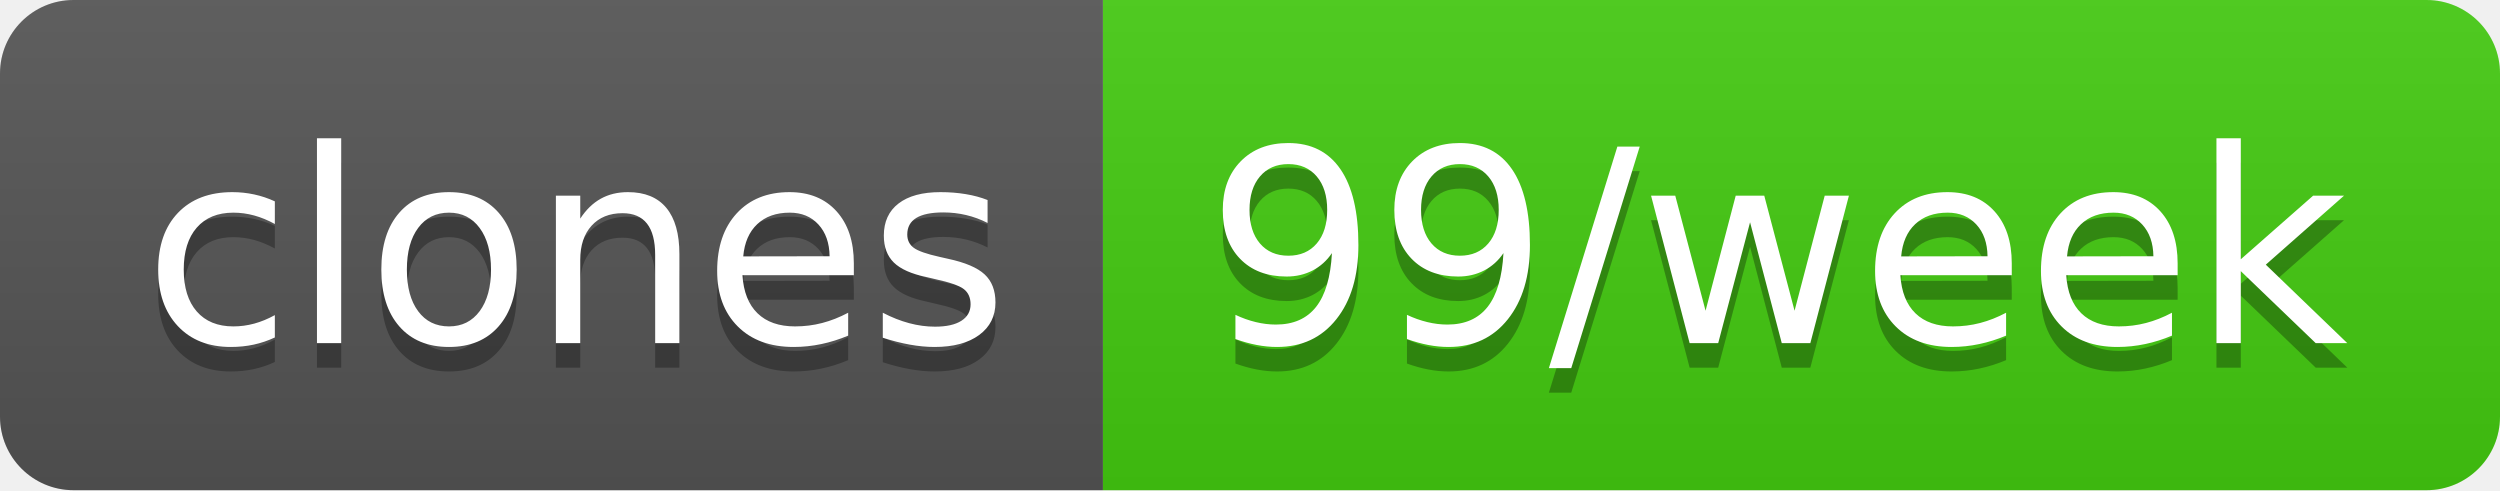
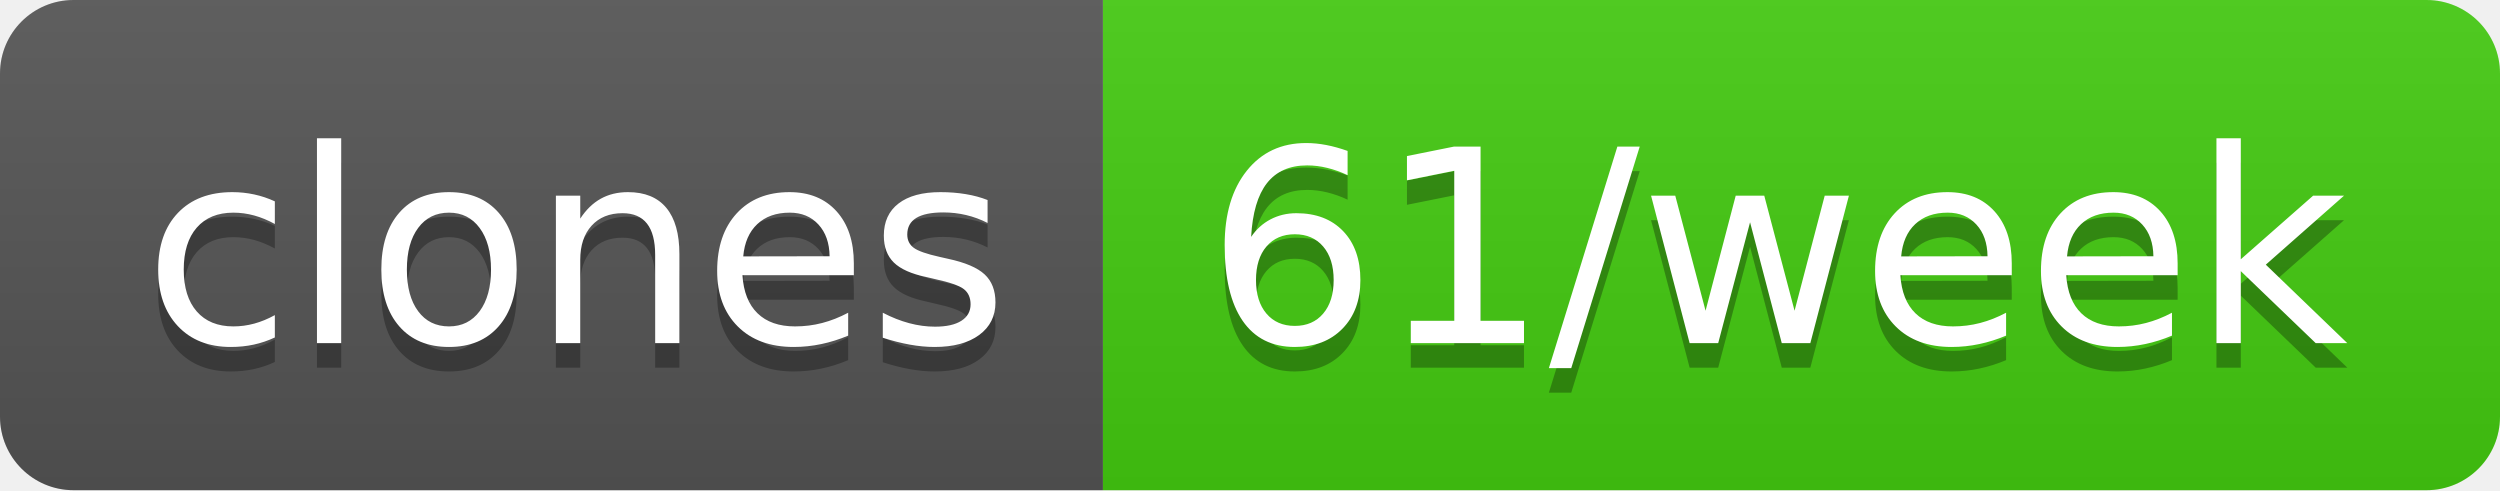
- <svg xmlns="http://www.w3.org/2000/svg" width="102" height="20" role="img" aria-label="clones: 99/week">
+ <svg xmlns="http://www.w3.org/2000/svg" width="102" height="20" role="img" aria-label="clones: 61/week">
  <linearGradient id="s" x2="0" y2="100%">
    <stop offset="0" stop-color="#bbb" stop-opacity=".1" />
    <stop offset="1" stop-opacity=".1" />
  </linearGradient>
  <clipPath id="r">
    <rect width="102" height="20" rx="3" fill="#fff" />
  </clipPath>
  <g clip-path="url(#r)">
    <rect width="45" height="20" fill="#555" />
    <rect x="45" width="57" height="20" fill="#4c1" />
    <rect width="102" height="20" fill="url(#s)" />
  </g>
  <g fill="#fff" text-anchor="middle" font-family="Verdana,Geneva,DejaVu Sans,sans-serif" text-rendering="geometricPrecision" font-size="110">
    <text aria-hidden="true" x="235" y="150" fill="#010101" fill-opacity=".3" transform="scale(.1)" textLength="350">clones</text>
    <text x="235" y="140" transform="scale(.1)" fill="#fff" textLength="350">clones</text>
-     <text aria-hidden="true" x="725" y="150" fill="#010101" fill-opacity=".3" transform="scale(.1)" textLength="470">99/week</text>
-     <text x="725" y="140" transform="scale(.1)" fill="#fff" textLength="470">99/week</text>
+     <text aria-hidden="true" x="725" y="150" fill="#010101" fill-opacity=".3" transform="scale(.1)" textLength="470">61/week</text>
+     <text x="725" y="140" transform="scale(.1)" fill="#fff" textLength="470">61/week</text>
  </g>
</svg>
